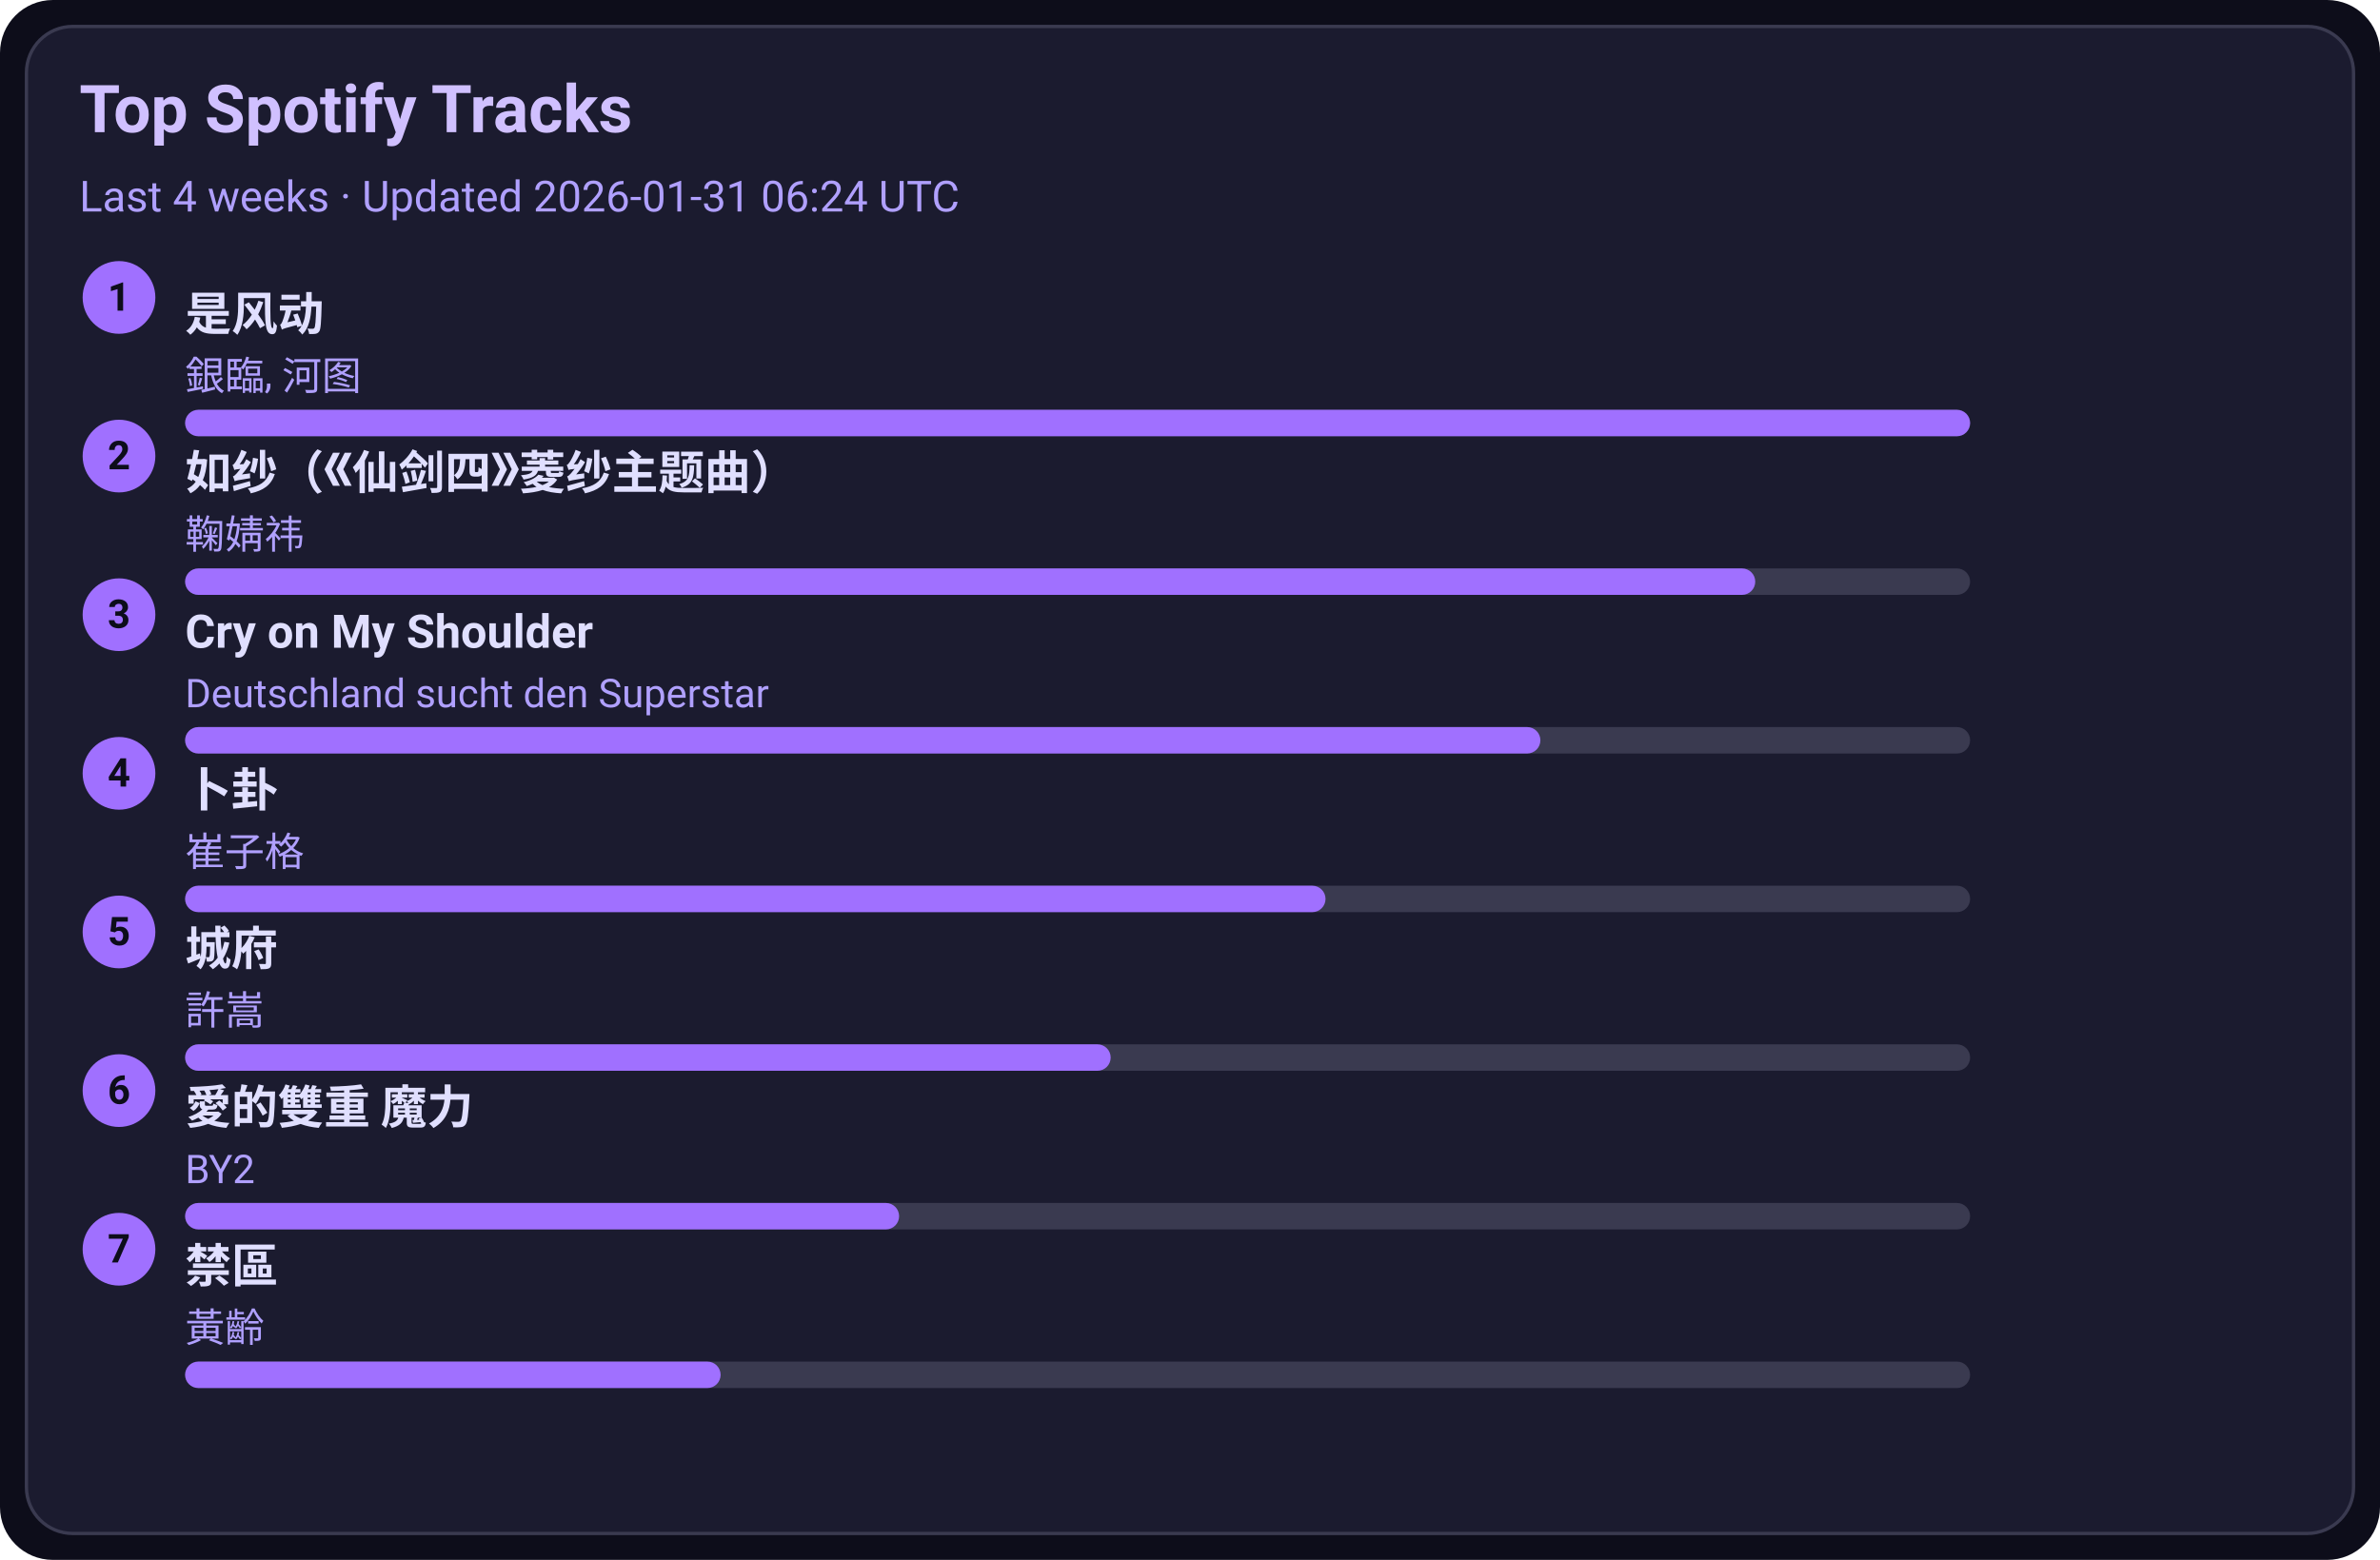
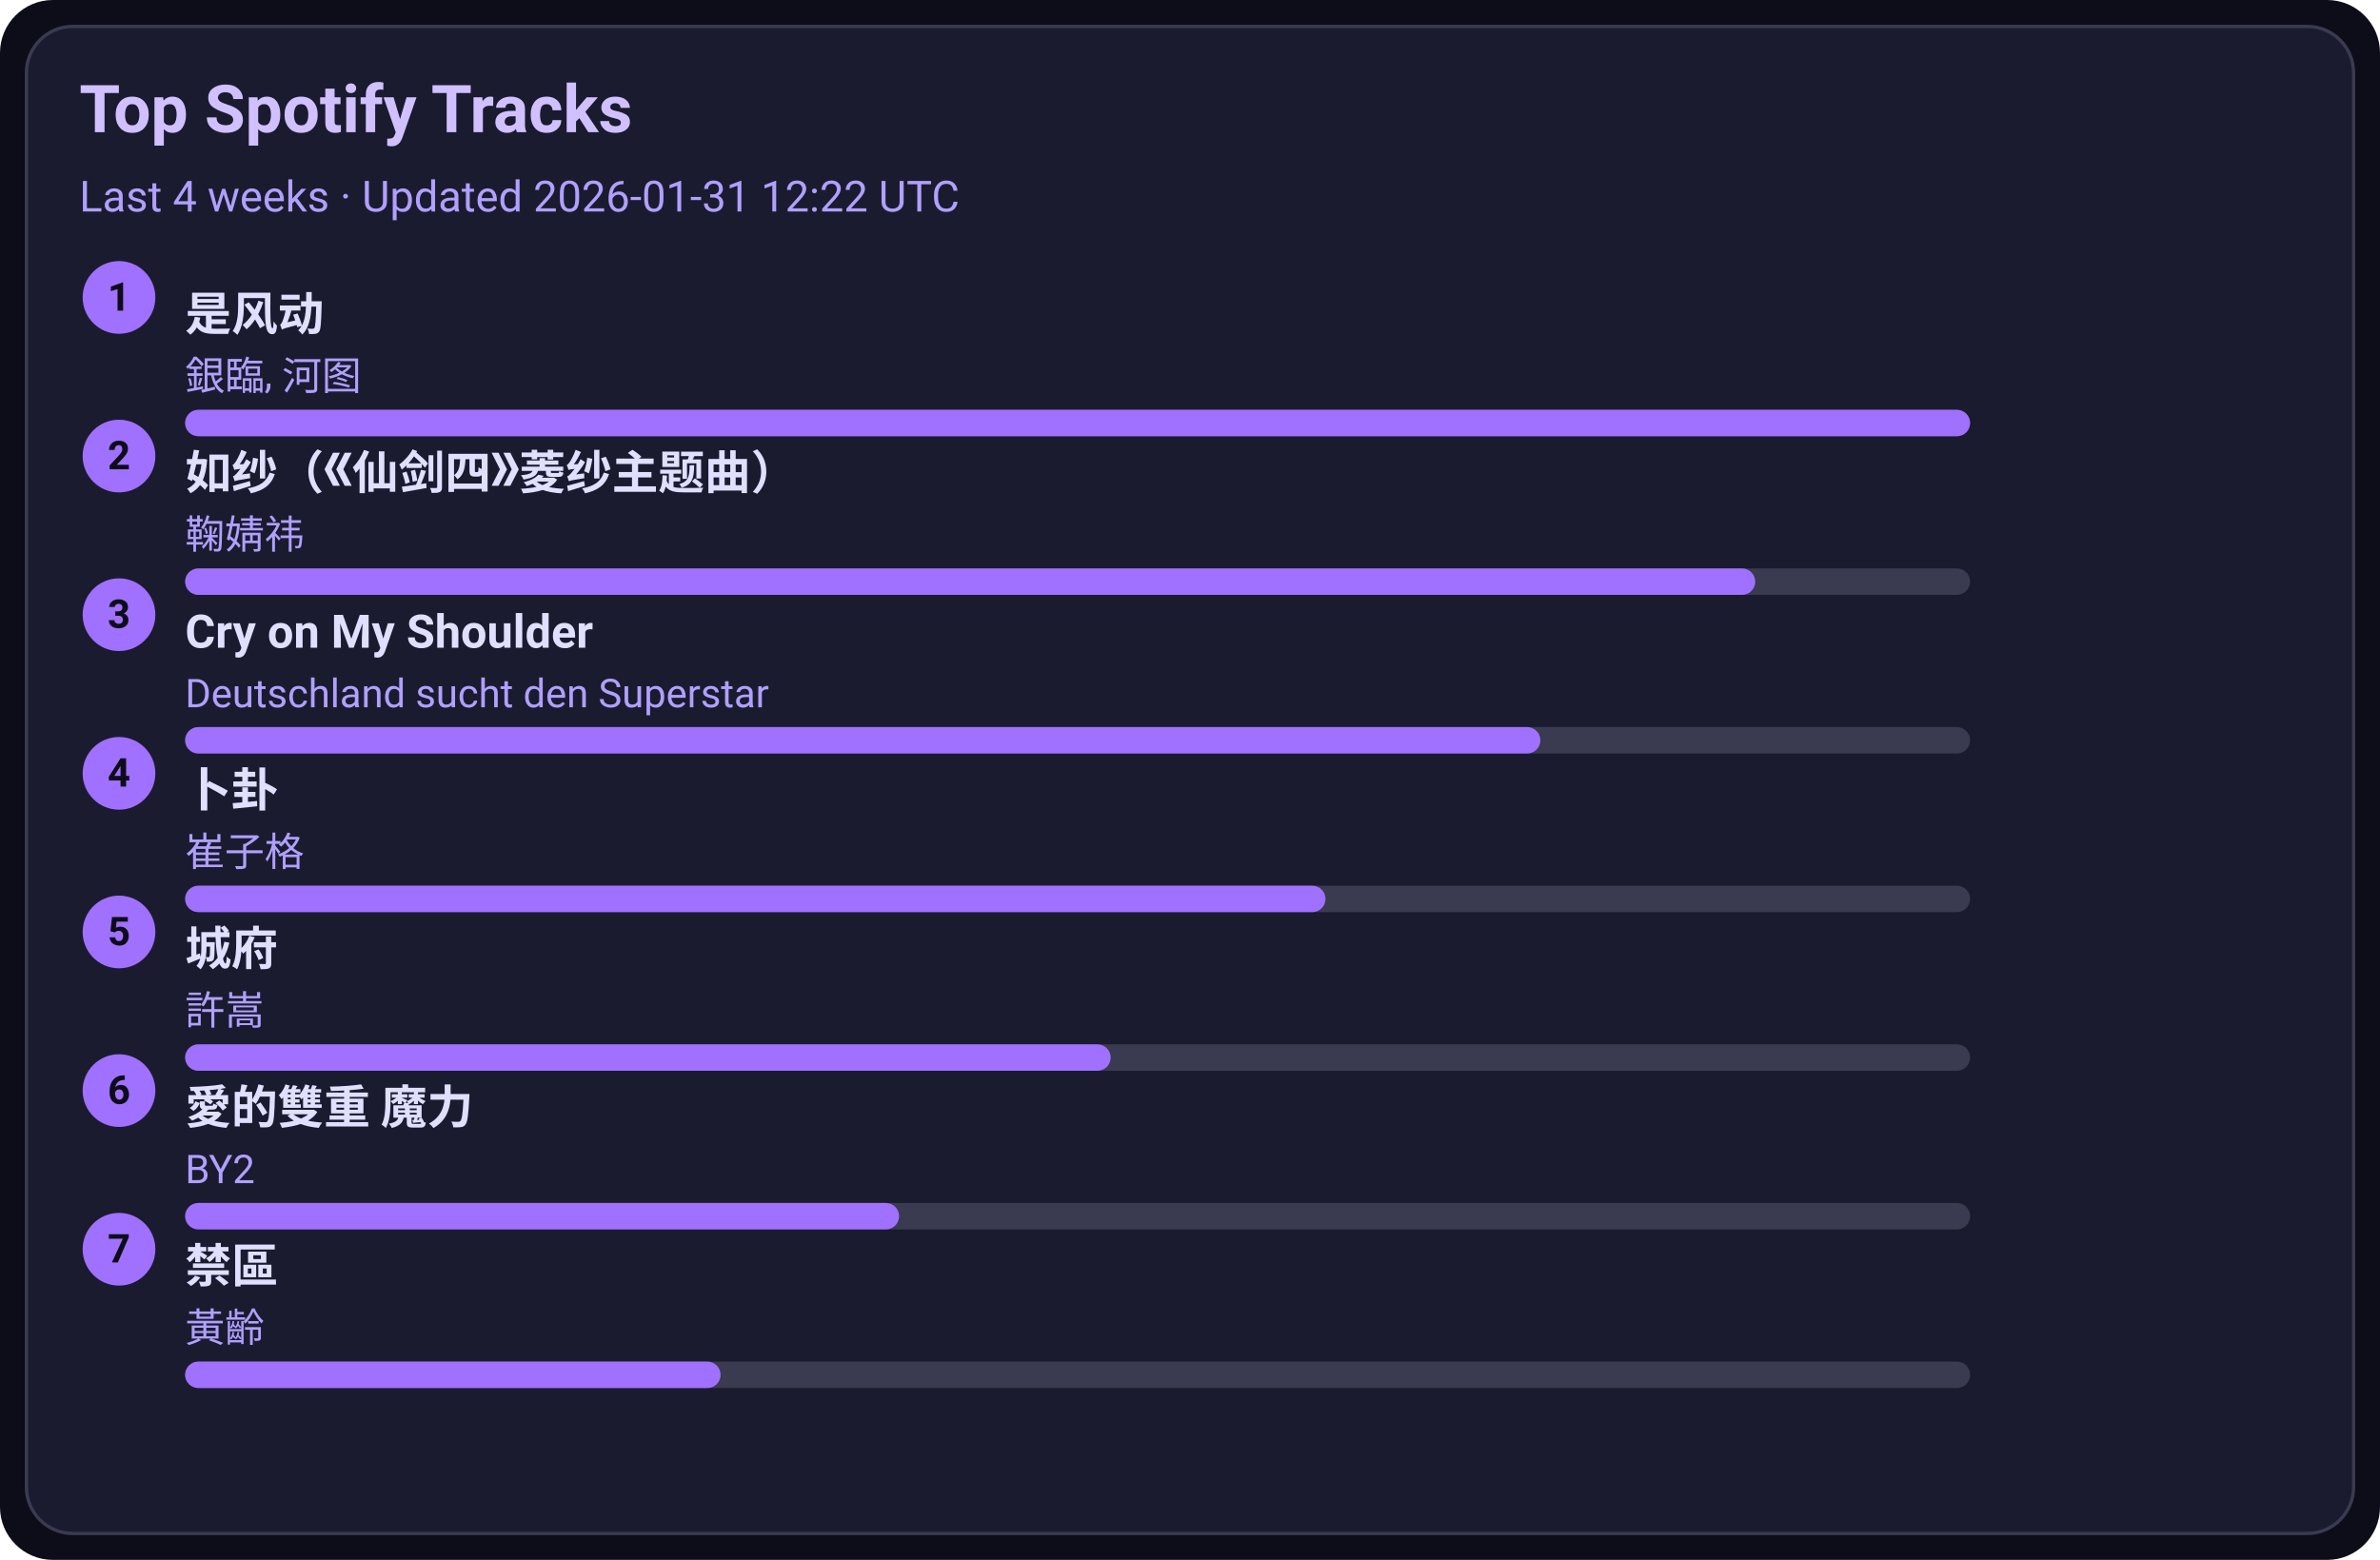
<svg xmlns="http://www.w3.org/2000/svg" width="720" height="472" viewBox="0 0 720 472">
  <style>text{font-family:-apple-system,BlinkMacSystemFont,Segoe UI,Roboto,Ubuntu,Helvetica Neue,Arial,Noto Sans,sans-serif}</style>
  <rect width="720" height="472" rx="16" fill="#0d0d1a" />
  <rect x="8" y="8" width="704" height="456" rx="14" fill="#1b1b2f" stroke="#3a3a50" />
  <text x="24" y="40" font-size="20" fill="#d0c0ff" font-weight="600">Top Spotify Tracks</text>
-   <text x="24" y="64" font-size="13" fill="#b0a0ff">Last 4 weeks · Updated 2026-01-31 06:24 UTC</text>
+   <text x="24" y="64" font-size="13" fill="#b0a0ff">Last 4 weeks · Updated 2026-01-31 12:22 UTC</text>
  <circle cx="36" cy="90" r="11" fill="#a070ff" />
  <text x="36" y="94" text-anchor="middle" font-size="12" fill="#0d0d1a" font-weight="700">1</text>
  <a href="https://open.spotify.com/track/3lePQ8c4jq7bTePsXEmslh" target="_blank" rel="noopener noreferrer">
    <text x="56" y="100" font-size="14" fill="#e0dfff" font-weight="600">是风动</text>
  </a>
  <text x="56" y="118" font-size="12" fill="#b0a0ff">銀臨, 河图</text>
  <rect x="56" y="124" width="540" height="8" rx="4" fill="#3a3a50" />
  <rect x="56" y="124" width="540" height="8" rx="4" fill="#a070ff" />
  <circle cx="36" cy="138" r="11" fill="#a070ff" />
  <text x="36" y="142" text-anchor="middle" font-size="12" fill="#0d0d1a" font-weight="700">2</text>
  <a href="https://open.spotify.com/track/69FUNgvEVkNbHq43lgvdme" target="_blank" rel="noopener noreferrer">
    <text x="56" y="148" font-size="14" fill="#e0dfff" font-weight="600">如纱（《仙剑四》菱纱主题曲）</text>
  </a>
  <text x="56" y="166" font-size="12" fill="#b0a0ff">鞠婧祎</text>
  <rect x="56" y="172" width="540" height="8" rx="4" fill="#3a3a50" />
  <rect x="56" y="172" width="475" height="8" rx="4" fill="#a070ff" />
  <circle cx="36" cy="186" r="11" fill="#a070ff" />
  <text x="36" y="190" text-anchor="middle" font-size="12" fill="#0d0d1a" font-weight="700">3</text>
  <a href="https://open.spotify.com/track/6usmG2MoD0C0Lc2pNgCVWV" target="_blank" rel="noopener noreferrer">
    <text x="56" y="196" font-size="14" fill="#e0dfff" font-weight="600">Cry on My Shoulder</text>
  </a>
  <text x="56" y="214" font-size="12" fill="#b0a0ff">Deutschland sucht den Superstar</text>
  <rect x="56" y="220" width="540" height="8" rx="4" fill="#3a3a50" />
  <rect x="56" y="220" width="410" height="8" rx="4" fill="#a070ff" />
  <circle cx="36" cy="234" r="11" fill="#a070ff" />
  <text x="36" y="238" text-anchor="middle" font-size="12" fill="#0d0d1a" font-weight="700">4</text>
  <a href="https://open.spotify.com/track/4ToeYifpQaikbYa7krOD6s" target="_blank" rel="noopener noreferrer">
    <text x="56" y="244" font-size="14" fill="#e0dfff" font-weight="600">卜卦</text>
  </a>
  <text x="56" y="262" font-size="12" fill="#b0a0ff">崔子格</text>
  <rect x="56" y="268" width="540" height="8" rx="4" fill="#3a3a50" />
  <rect x="56" y="268" width="345" height="8" rx="4" fill="#a070ff" />
  <circle cx="36" cy="282" r="11" fill="#a070ff" />
  <text x="36" y="286" text-anchor="middle" font-size="12" fill="#0d0d1a" font-weight="700">5</text>
  <a href="https://open.spotify.com/track/4AmlSf7hye0QVpnHCcEoEw" target="_blank" rel="noopener noreferrer">
    <text x="56" y="292" font-size="14" fill="#e0dfff" font-weight="600">城府</text>
  </a>
  <text x="56" y="310" font-size="12" fill="#b0a0ff">許嵩</text>
  <rect x="56" y="316" width="540" height="8" rx="4" fill="#3a3a50" />
  <rect x="56" y="316" width="280" height="8" rx="4" fill="#a070ff" />
  <circle cx="36" cy="330" r="11" fill="#a070ff" />
  <text x="36" y="334" text-anchor="middle" font-size="12" fill="#0d0d1a" font-weight="700">6</text>
  <a href="https://open.spotify.com/track/0yYmS4k3R0TTdDhvOBxRVp" target="_blank" rel="noopener noreferrer">
    <text x="56" y="340" font-size="14" fill="#e0dfff" font-weight="600">愛的雙重 魔力</text>
  </a>
  <text x="56" y="358" font-size="12" fill="#b0a0ff">BY2</text>
  <rect x="56" y="364" width="540" height="8" rx="4" fill="#3a3a50" />
  <rect x="56" y="364" width="216" height="8" rx="4" fill="#a070ff" />
  <circle cx="36" cy="378" r="11" fill="#a070ff" />
  <text x="36" y="382" text-anchor="middle" font-size="12" fill="#0d0d1a" font-weight="700">7</text>
  <a href="https://open.spotify.com/track/5HAMeMgu9hGL5a8ZwNz6cp" target="_blank" rel="noopener noreferrer">
    <text x="56" y="388" font-size="14" fill="#e0dfff" font-weight="600">禁區</text>
  </a>
  <text x="56" y="406" font-size="12" fill="#b0a0ff">黃齡</text>
  <rect x="56" y="412" width="540" height="8" rx="4" fill="#3a3a50" />
  <rect x="56" y="412" width="162" height="8" rx="4" fill="#a070ff" />
</svg>
